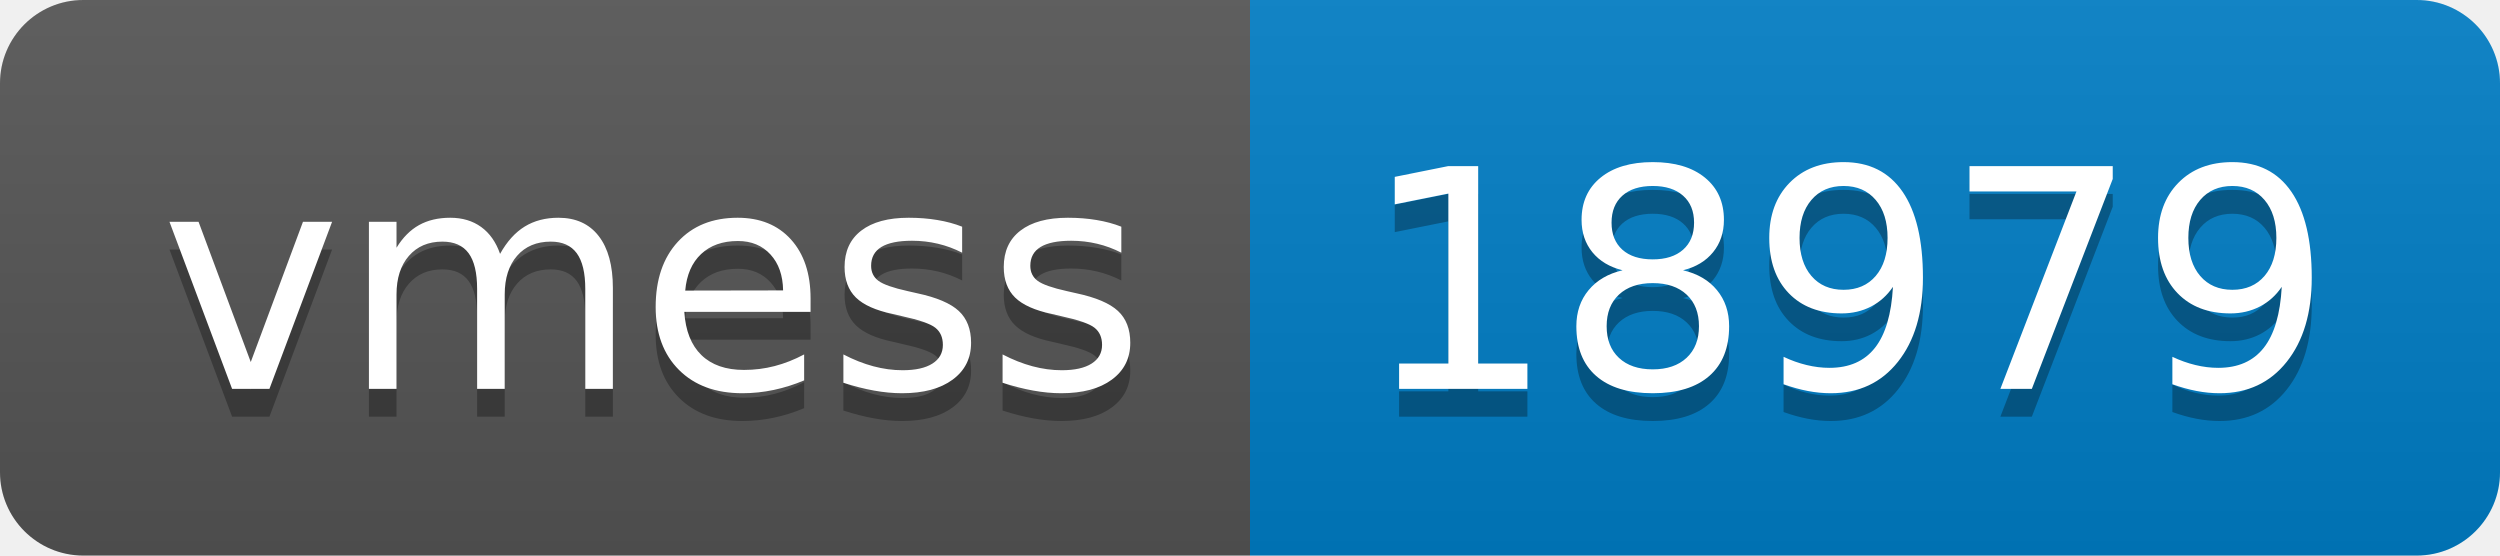
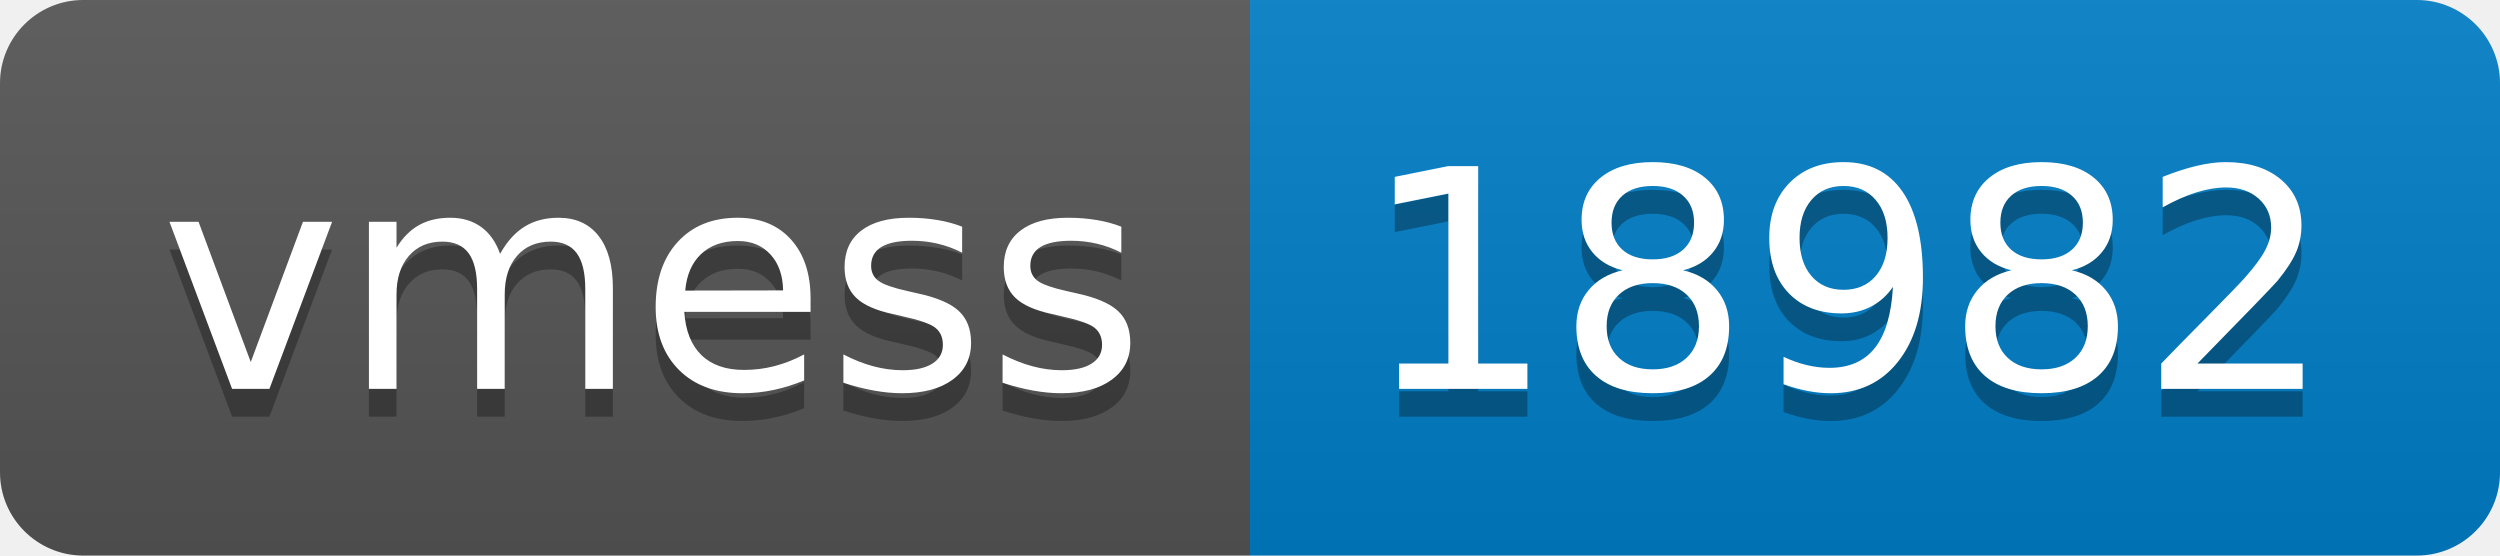
- <svg xmlns="http://www.w3.org/2000/svg" width="90" height="20" role="img" aria-label="vmess: 18979">
+ <svg xmlns="http://www.w3.org/2000/svg" width="90" height="20" role="img" aria-label="vmess: 18982">
  <linearGradient id="s" x2="0" y2="100%">
    <stop offset="0" stop-color="#bbb" stop-opacity=".1" />
    <stop offset="1" stop-opacity=".1" />
  </linearGradient>
  <clipPath id="r">
    <rect width="90" height="20" rx="3" fill="#fff" />
  </clipPath>
  <g clip-path="url(#r)">
    <rect width="45" height="20" fill="#555" />
    <rect x="45" width="45" height="20" fill="#007ec6" />
    <rect width="90" height="20" fill="url(#s)" />
  </g>
  <g fill="#fff" text-anchor="middle" font-family="Verdana,Geneva,DejaVu Sans,sans-serif" text-rendering="geometricPrecision" font-size="110">
    <text aria-hidden="true" x="235" y="150" fill="#010101" fill-opacity=".3" transform="scale(.1)" textLength="350">vmess</text>
    <text x="235" y="140" transform="scale(.1)" fill="#fff" textLength="350">vmess</text>
-     <text aria-hidden="true" x="665" y="150" fill="#010101" fill-opacity=".3" transform="scale(.1)" textLength="350">18979</text>
-     <text x="665" y="140" transform="scale(.1)" fill="#fff" textLength="350">18979</text>
+     <text aria-hidden="true" x="665" y="150" fill="#010101" fill-opacity=".3" transform="scale(.1)" textLength="350">18982</text>
+     <text x="665" y="140" transform="scale(.1)" fill="#fff" textLength="350">18982</text>
  </g>
</svg>
